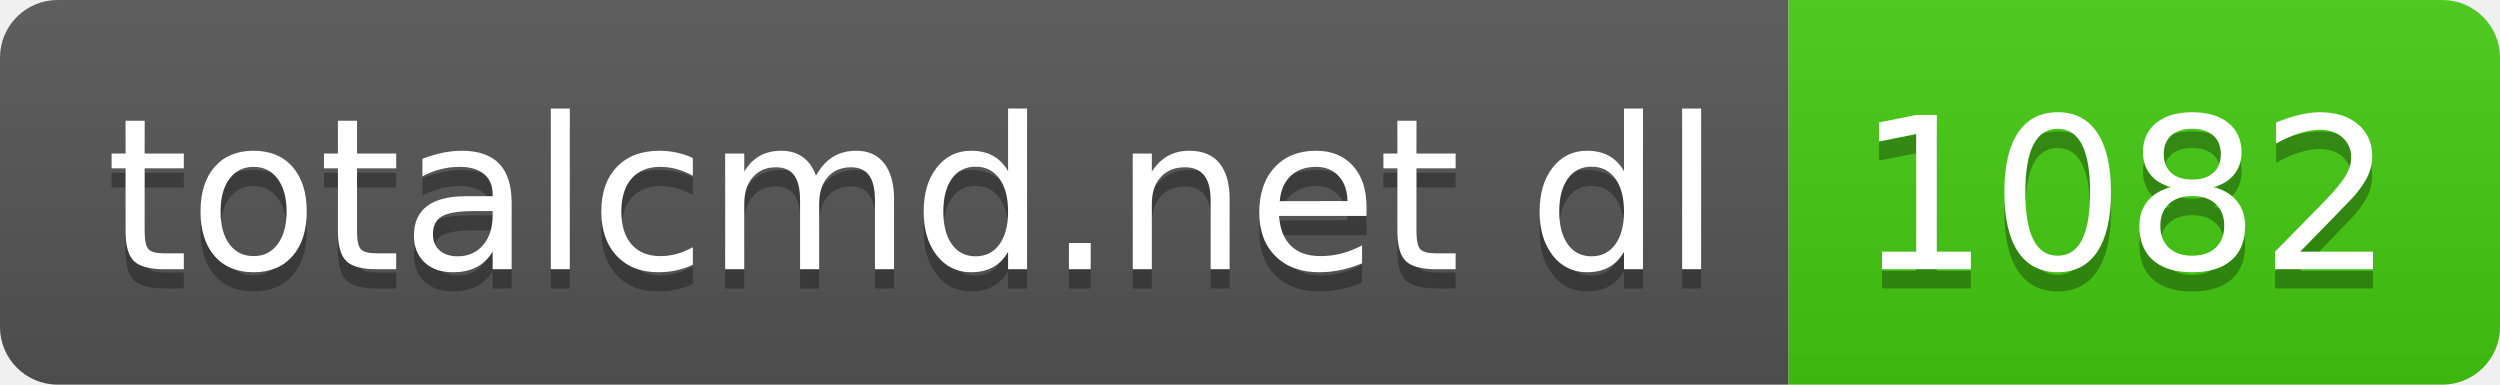
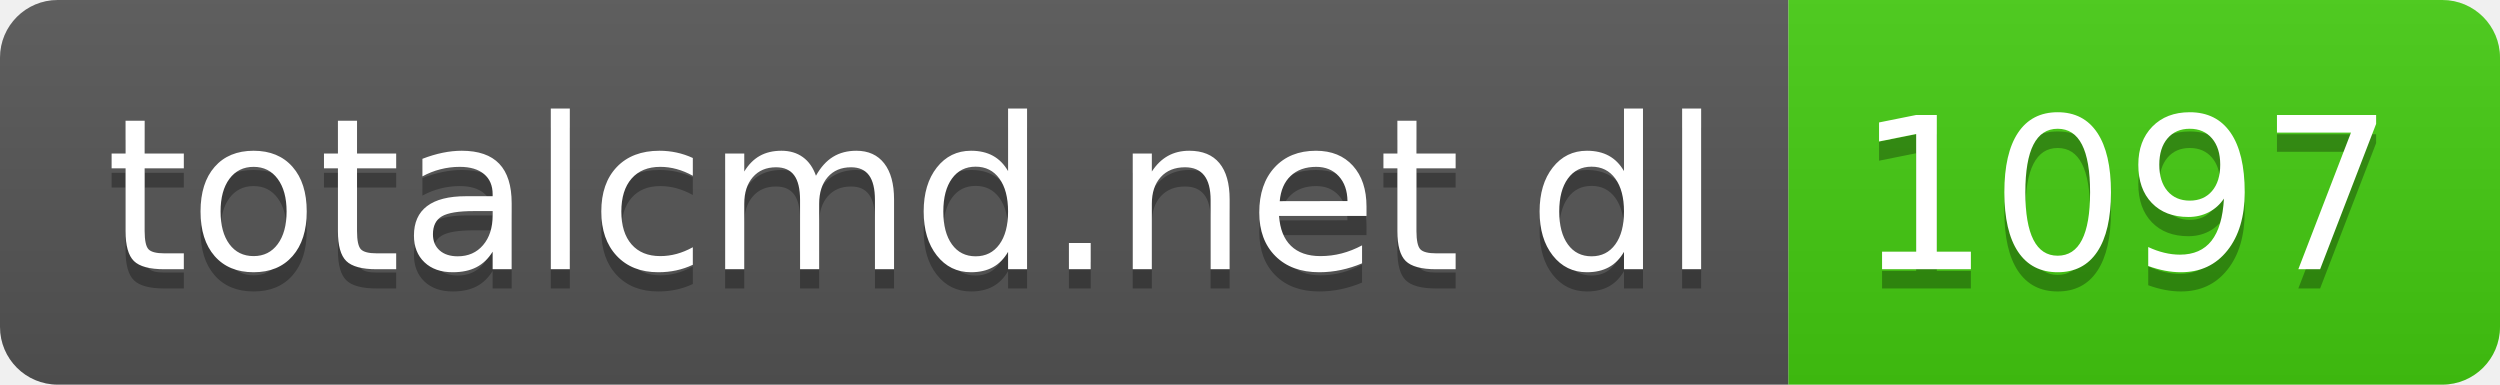
- <svg xmlns="http://www.w3.org/2000/svg" width="130" height="20" role="img" aria-label="totalcmd.net dl: 1082">
+ <svg xmlns="http://www.w3.org/2000/svg" width="130" height="20" role="img" aria-label="totalcmd.net dl: 1097">
  <linearGradient id="s" x2="0" y2="100%">
    <stop offset="0" stop-color="#bbb" stop-opacity=".1" />
    <stop offset="1" stop-opacity=".1" />
  </linearGradient>
  <clipPath id="r">
    <rect width="130" height="20" rx="3" fill="#fff" />
  </clipPath>
  <g clip-path="url(#r)">
    <rect width="93" height="20" fill="#555" />
    <rect x="93" width="37" height="20" fill="#4c1" />
    <rect width="130" height="20" fill="url(#s)" />
  </g>
  <g fill="#fff" text-anchor="middle" font-family="Verdana,Geneva,DejaVu Sans,sans-serif" text-rendering="geometricPrecision" font-size="110">
    <text aria-hidden="true" x="475" y="150" fill="#010101" fill-opacity=".3" transform="scale(.1)" textLength="830">totalcmd.net dl</text>
    <text x="475" y="140" transform="scale(.1)" fill="#fff" textLength="830">totalcmd.net dl</text>
-     <text aria-hidden="true" x="1105" y="150" fill="#010101" fill-opacity=".3" transform="scale(.1)" textLength="270">1082</text>
-     <text x="1105" y="140" transform="scale(.1)" fill="#fff" textLength="270">1082</text>
+     <text aria-hidden="true" x="1105" y="150" fill="#010101" fill-opacity=".3" transform="scale(.1)" textLength="270">1097</text>
+     <text x="1105" y="140" transform="scale(.1)" fill="#fff" textLength="270">1097</text>
  </g>
</svg>
